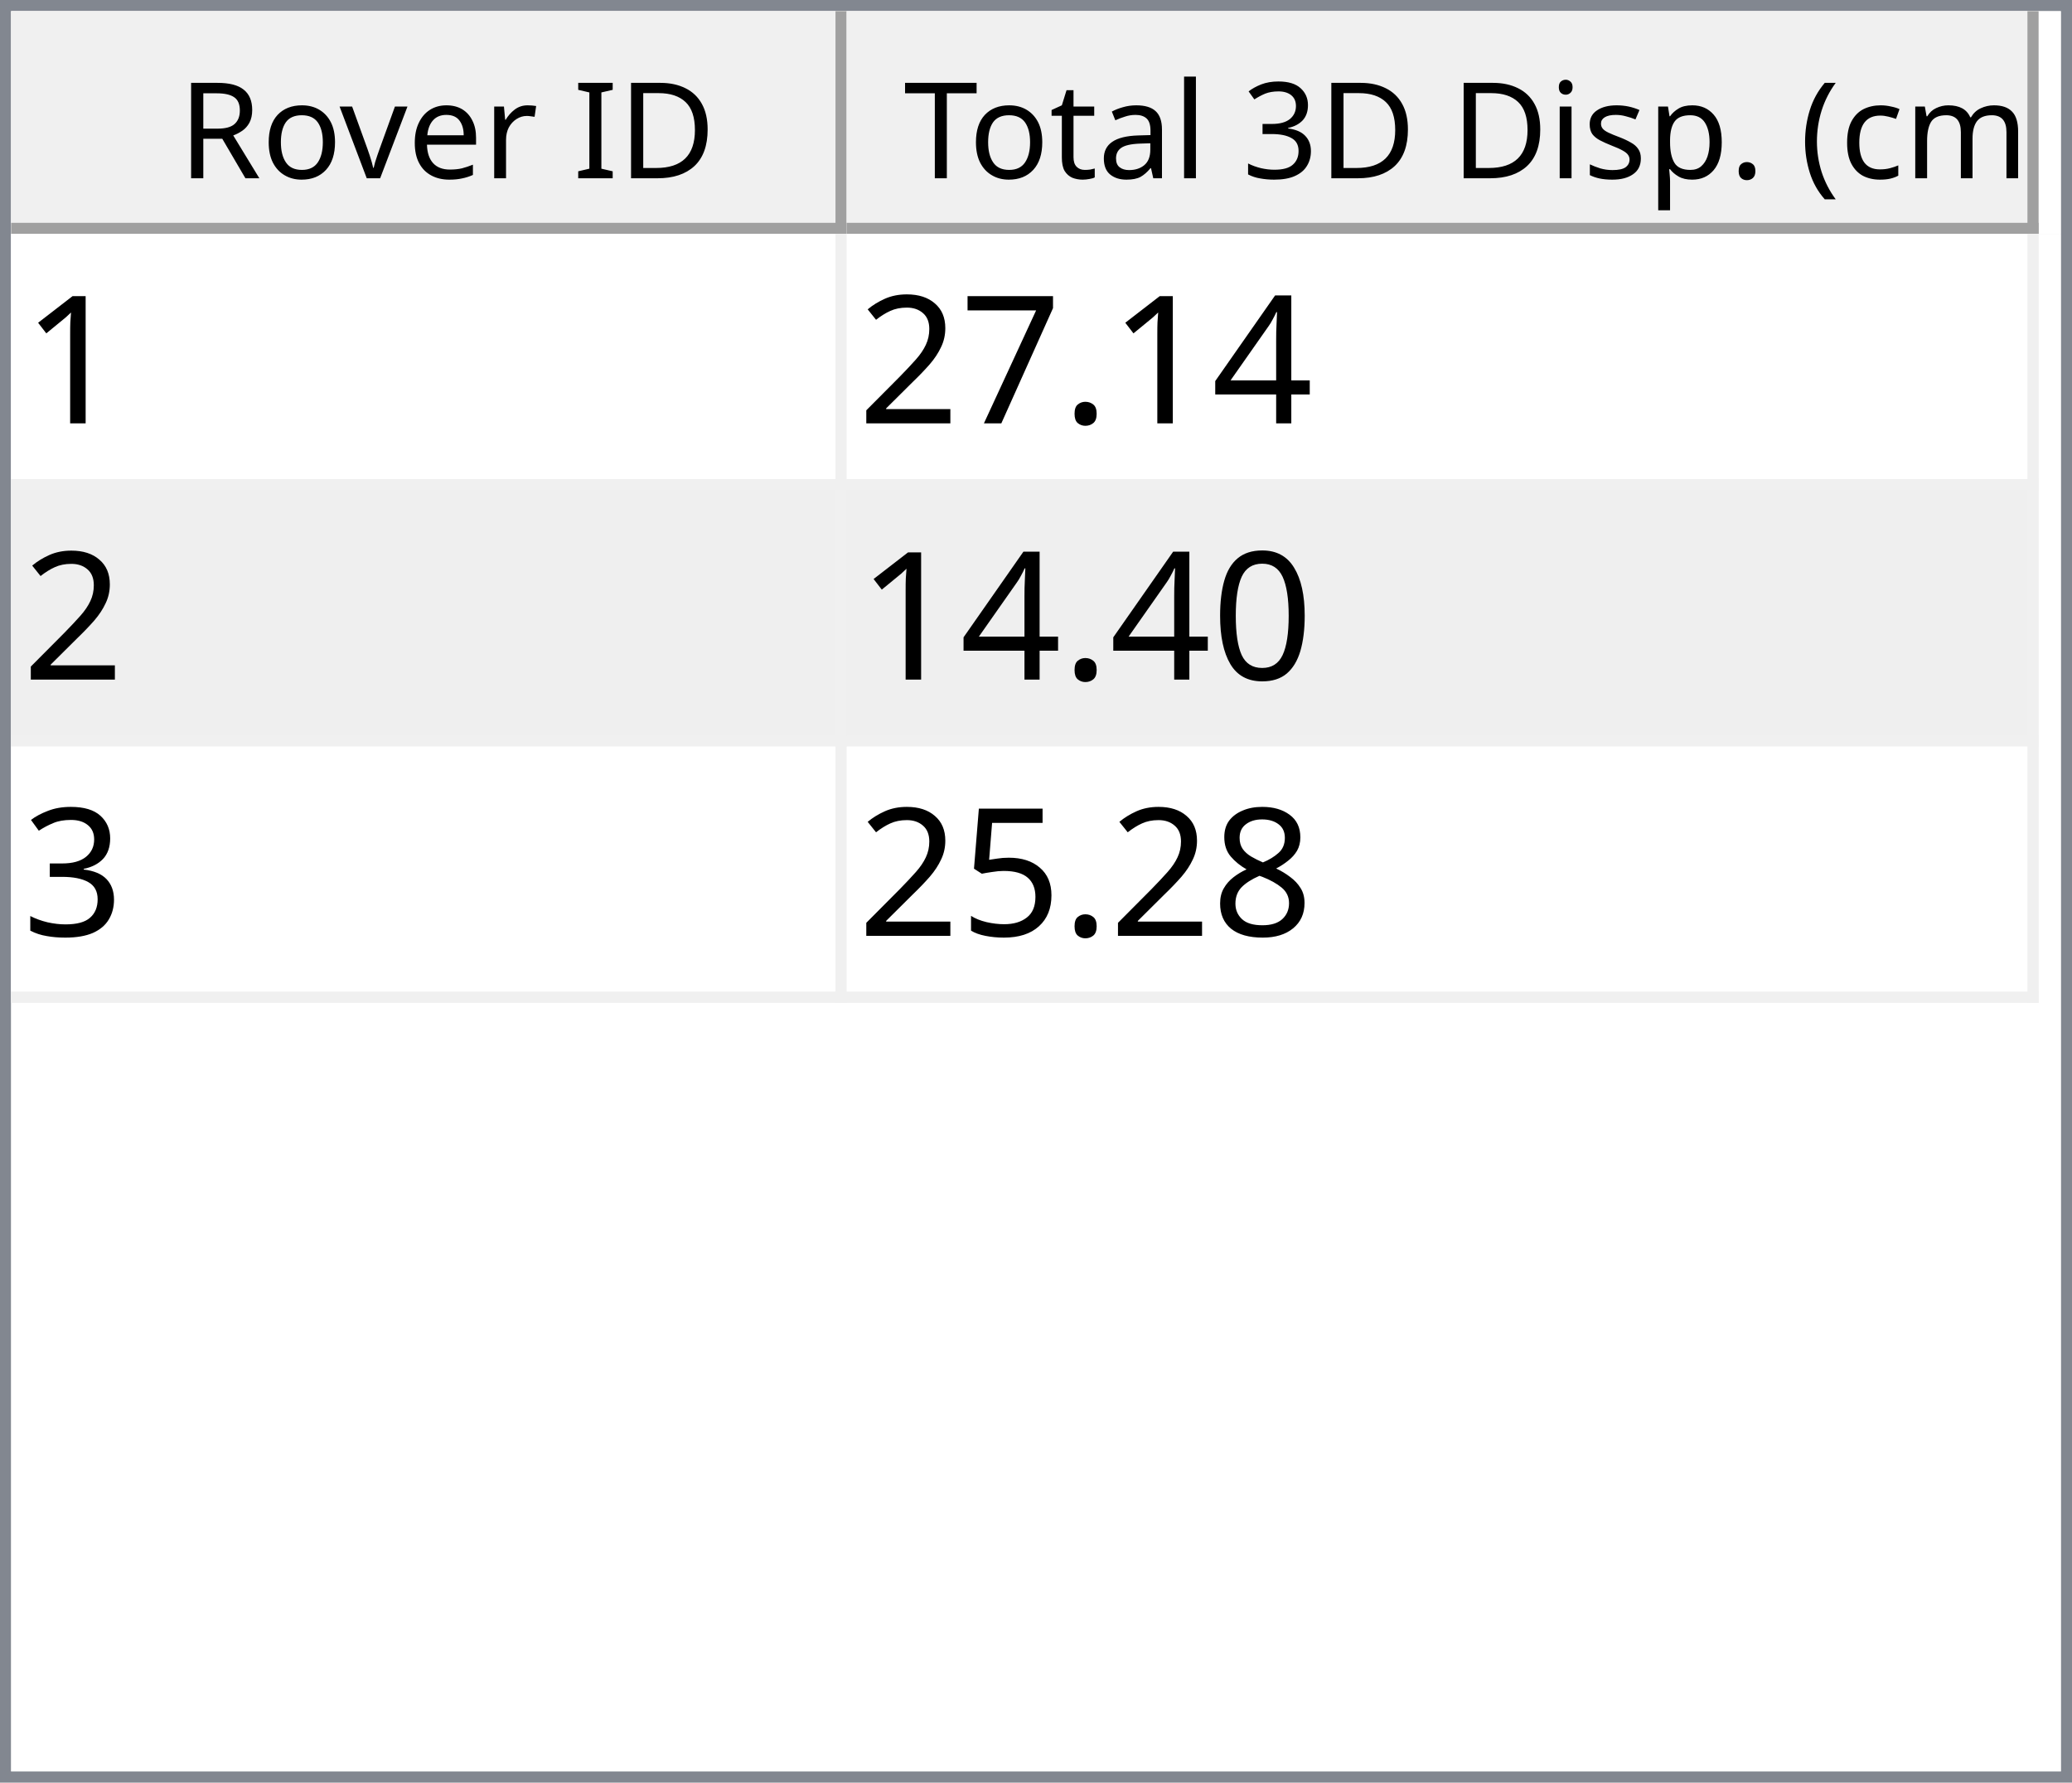
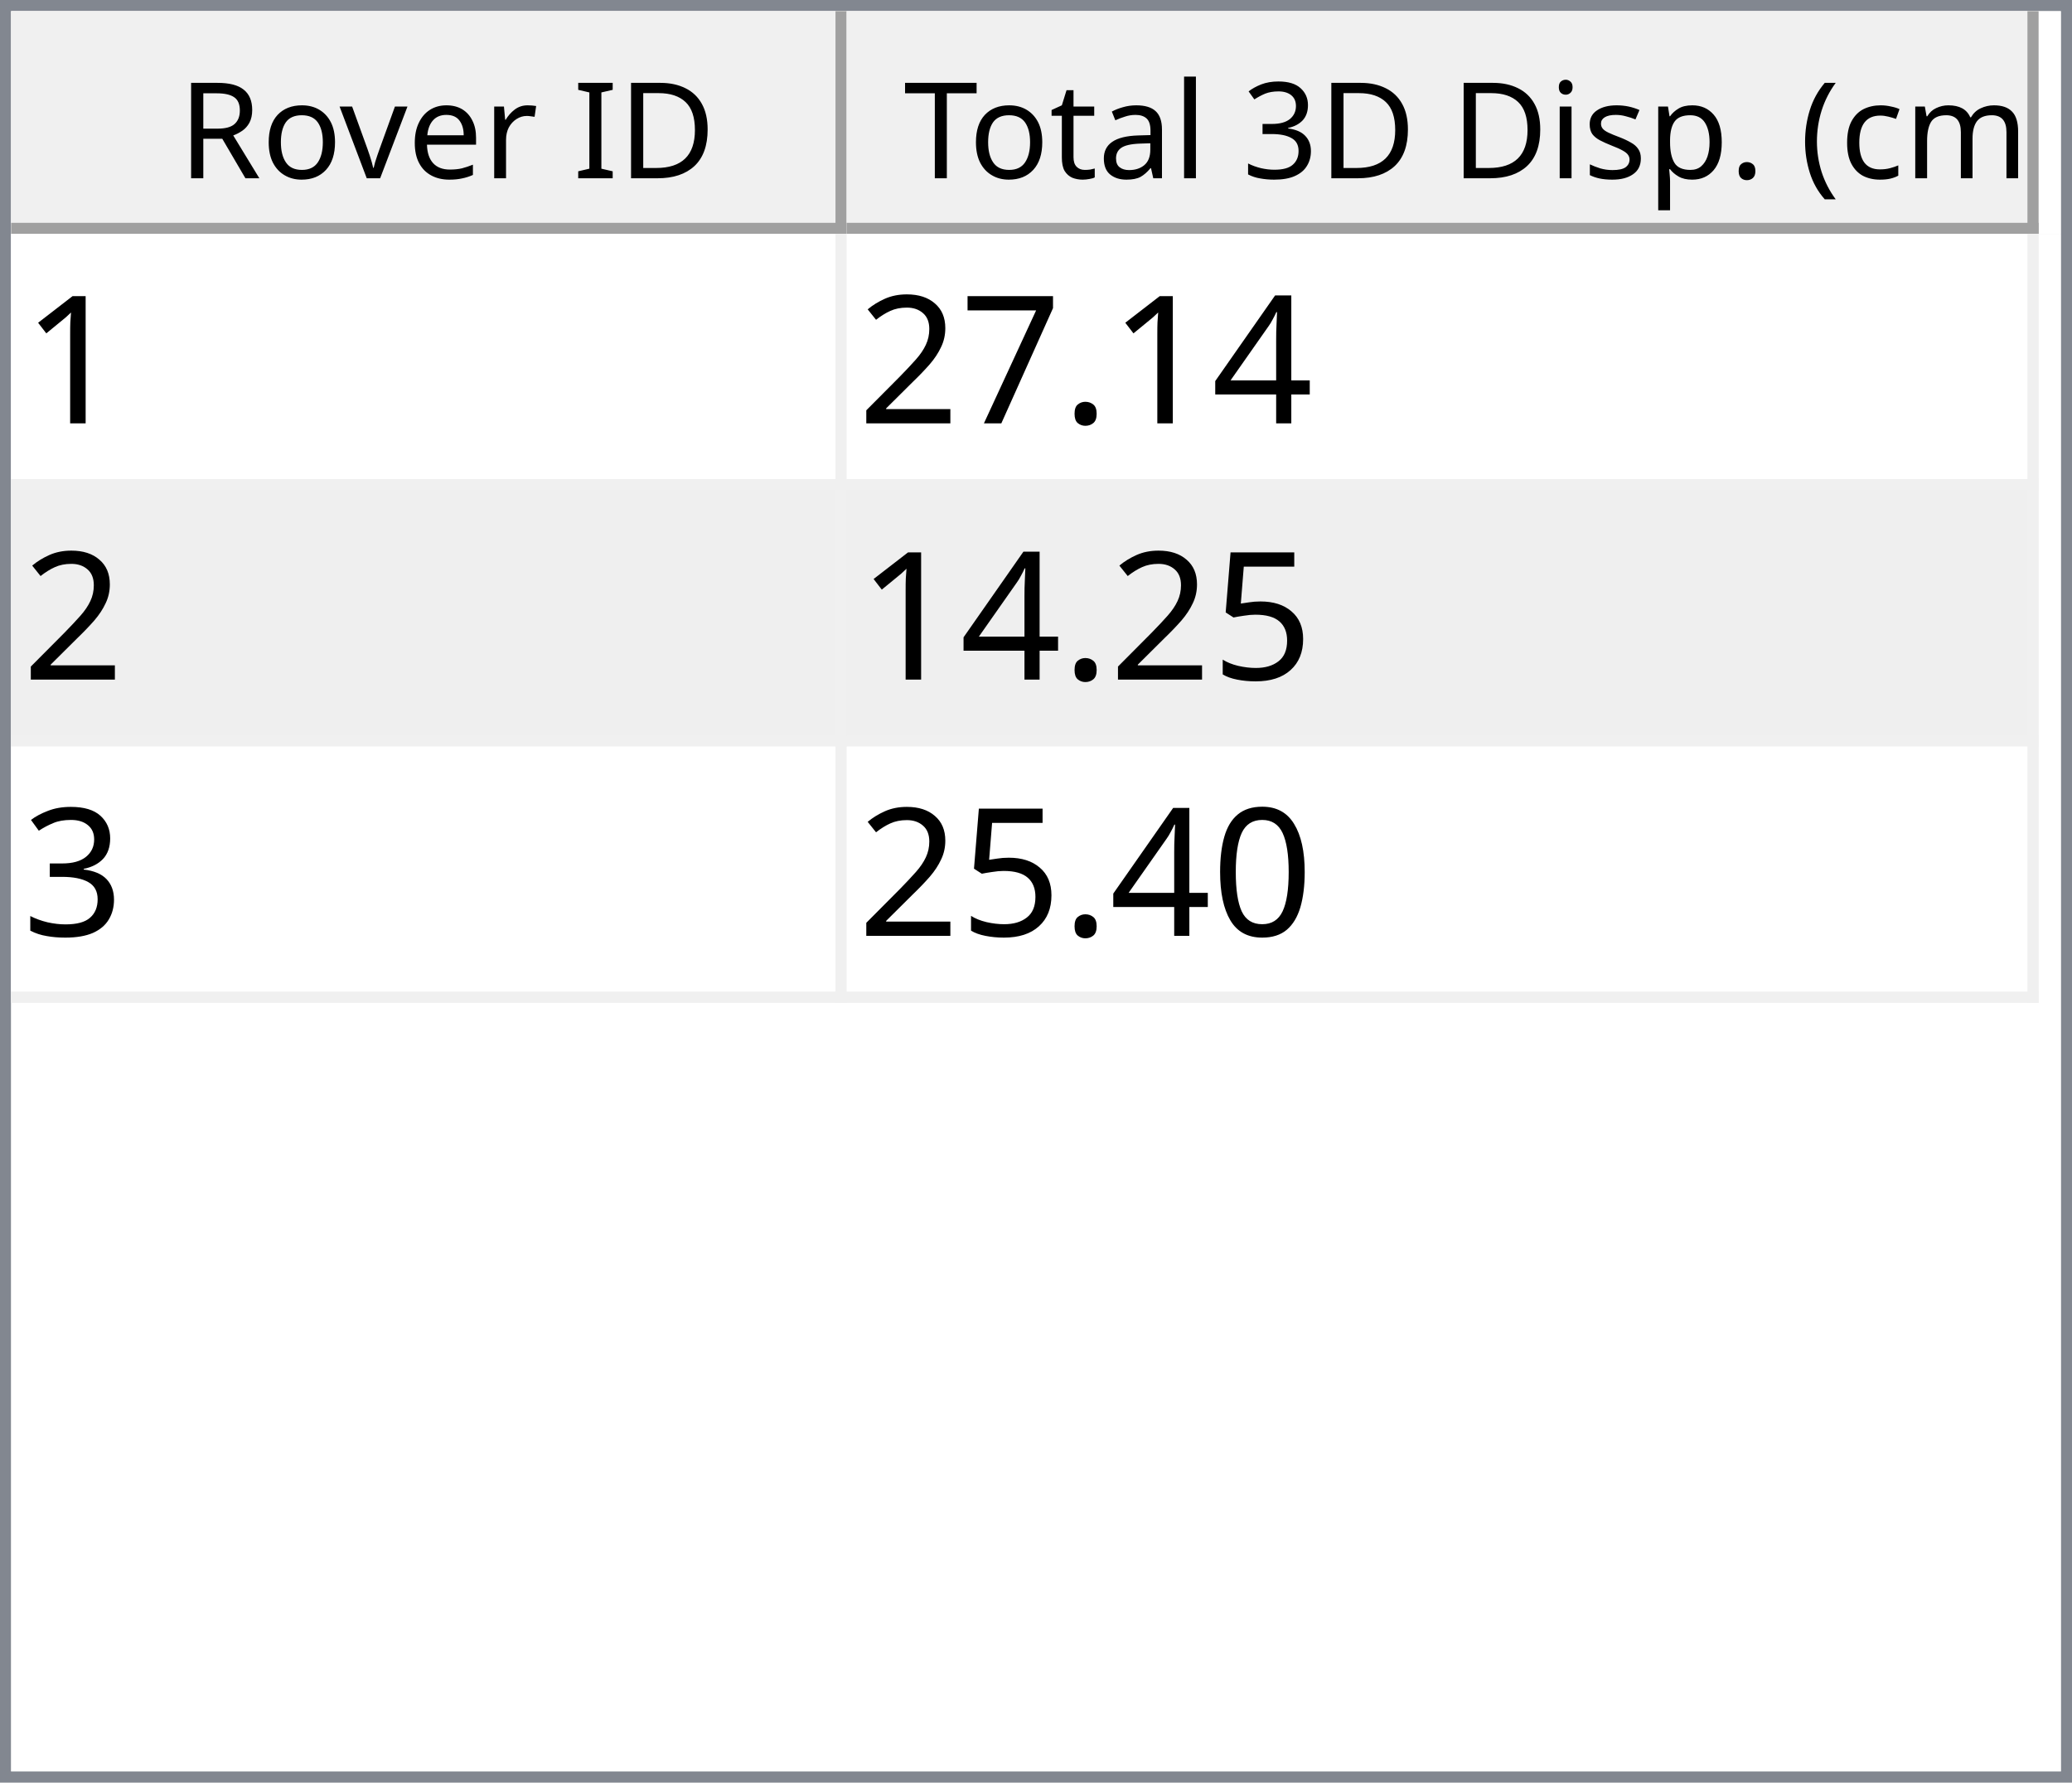
<svg xmlns="http://www.w3.org/2000/svg" style="fill-opacity:1; color-rendering:auto; color-interpolation:auto; text-rendering:auto; stroke:black; stroke-linecap:square; stroke-miterlimit:10; shape-rendering:auto; stroke-opacity:1; fill:black; stroke-dasharray:none; font-weight:normal; stroke-width:1; font-family:'Dialog'; font-style:normal; stroke-linejoin:miter; font-size:12px; stroke-dashoffset:0; image-rendering:auto;" width="186" height="160">
  <defs id="genericDefs" />
  <g>
    <defs id="defs1">
      <clipPath clipPathUnits="userSpaceOnUse" id="clipPath1">
        <path d="M0 0 L186 0 L186 160 L0 160 L0 0 Z" />
      </clipPath>
      <clipPath clipPathUnits="userSpaceOnUse" id="clipPath2">
        <path d="M0 0 L0 160 L186 160 L186 0 Z" />
      </clipPath>
      <clipPath clipPathUnits="userSpaceOnUse" id="clipPath3">
        <path d="M0 0 L0 20 L184 20 L184 0 Z" />
      </clipPath>
      <clipPath clipPathUnits="userSpaceOnUse" id="clipPath4">
        <path d="M0 0 L0 20 L75 20 L75 0 Z" />
      </clipPath>
      <clipPath clipPathUnits="userSpaceOnUse" id="clipPath5">
        <path d="M1 1 L1 19 L74 19 L74 1 Z" />
      </clipPath>
      <clipPath clipPathUnits="userSpaceOnUse" id="clipPath6">
        <path d="M0 0 L0 18 L73 18 L73 0 Z" />
      </clipPath>
      <clipPath clipPathUnits="userSpaceOnUse" id="clipPath7">
        <path d="M-0.5 -0.5 L-0.5 19.5 L74.5 19.5 L74.5 -0.5 Z" />
      </clipPath>
      <clipPath clipPathUnits="userSpaceOnUse" id="clipPath8">
        <path d="M0 0 L0 20 L107 20 L107 0 Z" />
      </clipPath>
      <clipPath clipPathUnits="userSpaceOnUse" id="clipPath9">
        <path d="M1 1 L1 19 L106 19 L106 1 Z" />
      </clipPath>
      <clipPath clipPathUnits="userSpaceOnUse" id="clipPath10">
        <path d="M0 0 L0 18 L105 18 L105 0 Z" />
      </clipPath>
      <clipPath clipPathUnits="userSpaceOnUse" id="clipPath11">
        <path d="M-0.5 -0.5 L-0.5 19.5 L106.5 19.5 L106.5 -0.5 Z" />
      </clipPath>
      <clipPath clipPathUnits="userSpaceOnUse" id="clipPath12">
        <path d="M0 0 L0 138 L184 138 L184 0 Z" />
      </clipPath>
      <clipPath clipPathUnits="userSpaceOnUse" id="clipPath13">
        <path d="M0 0 L0 69 L182 69 L182 0 Z" />
      </clipPath>
      <clipPath clipPathUnits="userSpaceOnUse" id="clipPath14">
        <path d="M-0.5 -0.5 L-0.5 68.5 L181.5 68.5 L181.5 -0.5 Z" />
      </clipPath>
      <clipPath clipPathUnits="userSpaceOnUse" id="clipPath15">
        <path d="M0 0 L0 22 L74 22 L74 0 Z" />
      </clipPath>
      <clipPath clipPathUnits="userSpaceOnUse" id="clipPath16">
        <path d="M0 0 L0 22 L106 22 L106 0 Z" />
      </clipPath>
      <font horiz-adv-x="64.551" id="font1">
        <font-face ascent="107.91" descent="25.098" units-per-em="100" style="font-style:normal; font-family:Segoe UI; font-weight:normal;" />
        <missing-glyph horiz-adv-x="64.551" d="M8.109 0 L8.109 68.266 L56.453 68.266 L56.453 0 L8.109 0 ZM15.328 7.234 L49.219 7.234 L49.219 61.031 L15.328 61.031 L15.328 7.234 Z" />
        <glyph unicode="D" horiz-adv-x="70.117" d="M9.188 0 L9.188 70.016 L28.516 70.016 Q65.531 70.016 65.531 35.891 Q65.531 19.672 55.25 9.836 Q44.969 0 27.734 0 L9.188 0 ZM17.391 62.594 L17.391 7.422 L27.828 7.422 Q41.609 7.422 49.273 14.797 Q56.938 22.172 56.938 35.688 Q56.938 62.594 28.328 62.594 L17.391 62.594 Z" />
        <glyph unicode="I" horiz-adv-x="26.611" d="M17.391 0 L9.188 0 L9.188 70.016 L17.391 70.016 L17.391 0 Z" />
        <glyph unicode=" " horiz-adv-x="27.393" d="" />
        <glyph unicode="r" horiz-adv-x="34.766" d="M34.188 41.891 Q32.078 43.5 28.125 43.5 Q23 43.5 19.555 38.672 Q16.109 33.844 16.109 25.484 L16.109 0 L8.109 0 L8.109 50 L16.109 50 L16.109 39.703 L16.312 39.703 Q18.016 44.969 21.531 47.922 Q25.047 50.875 29.391 50.875 Q32.516 50.875 34.188 50.203 L34.188 41.891 Z" />
        <glyph unicode="e" horiz-adv-x="52.295" d="M48.297 23 L12.984 23 Q13.188 14.656 17.484 10.109 Q21.781 5.562 29.297 5.562 Q37.75 5.562 44.828 11.141 L44.828 3.609 Q38.234 -1.172 27.391 -1.172 Q16.797 -1.172 10.742 5.641 Q4.688 12.453 4.688 24.812 Q4.688 36.469 11.305 43.82 Q17.922 51.172 27.734 51.172 Q37.547 51.172 42.922 44.828 Q48.297 38.484 48.297 27.203 L48.297 23 ZM40.094 29.781 Q40.047 36.719 36.75 40.578 Q33.453 44.438 27.594 44.438 Q21.922 44.438 17.969 40.383 Q14.016 36.328 13.094 29.781 L40.094 29.781 Z" />
        <glyph unicode="v" horiz-adv-x="47.9" d="M47.406 50 L27.484 0 L19.625 0 L0.688 50 L9.469 50 L22.172 13.672 Q23.578 9.672 23.922 6.688 L24.125 6.688 Q24.609 10.453 25.688 13.484 L38.969 50 L47.406 50 Z" />
        <glyph unicode="o" horiz-adv-x="58.594" d="M29 -1.172 Q17.922 -1.172 11.305 5.836 Q4.688 12.844 4.688 24.422 Q4.688 37.016 11.57 44.094 Q18.453 51.172 30.172 51.172 Q41.359 51.172 47.633 44.289 Q53.906 37.406 53.906 25.203 Q53.906 13.234 47.141 6.031 Q40.375 -1.172 29 -1.172 ZM29.594 44.438 Q21.875 44.438 17.383 39.188 Q12.891 33.938 12.891 24.703 Q12.891 15.828 17.43 10.695 Q21.969 5.562 29.594 5.562 Q37.359 5.562 41.531 10.594 Q45.703 15.625 45.703 24.906 Q45.703 34.281 41.531 39.359 Q37.359 44.438 29.594 44.438 Z" />
        <glyph unicode="R" horiz-adv-x="59.814" d="M59.375 0 L49.609 0 L37.891 19.625 Q36.281 22.359 34.766 24.289 Q33.25 26.219 31.664 27.438 Q30.078 28.656 28.25 29.219 Q26.422 29.781 24.125 29.781 L17.391 29.781 L17.391 0 L9.188 0 L9.188 70.016 L30.078 70.016 Q34.672 70.016 38.555 68.867 Q42.438 67.719 45.289 65.375 Q48.141 63.031 49.758 59.547 Q51.375 56.062 51.375 51.375 Q51.375 47.703 50.273 44.656 Q49.172 41.609 47.148 39.211 Q45.125 36.812 42.266 35.133 Q39.406 33.453 35.844 32.516 L35.844 32.328 Q37.594 31.547 38.891 30.547 Q40.188 29.547 41.359 28.18 Q42.531 26.812 43.68 25.078 Q44.828 23.344 46.234 21.047 L59.375 0 ZM17.391 62.594 L17.391 37.203 L28.516 37.203 Q31.594 37.203 34.203 38.133 Q36.812 39.062 38.719 40.797 Q40.625 42.531 41.703 45.047 Q42.781 47.562 42.781 50.688 Q42.781 56.297 39.141 59.445 Q35.5 62.594 28.609 62.594 L17.391 62.594 Z" />
        <glyph unicode=")" horiz-adv-x="30.176" d="M8.297 -15.922 L1.172 -15.922 Q16.406 2.344 16.406 26.812 Q16.406 51.469 1.078 70.016 L8.297 70.016 Q23.531 52.156 23.531 26.703 Q23.531 1.375 8.297 -15.922 Z" />
        <glyph unicode="m" horiz-adv-x="86.133" d="M79.109 0 L71.094 0 L71.094 28.719 Q71.094 37.016 68.531 40.727 Q65.969 44.438 59.906 44.438 Q54.781 44.438 51.195 39.75 Q47.609 35.062 47.609 28.516 L47.609 0 L39.594 0 L39.594 29.688 Q39.594 44.438 28.219 44.438 Q22.953 44.438 19.531 40.016 Q16.109 35.594 16.109 28.516 L16.109 0 L8.109 0 L8.109 50 L16.109 50 L16.109 42.094 L16.312 42.094 Q21.625 51.172 31.844 51.172 Q36.969 51.172 40.773 48.312 Q44.578 45.453 46 40.828 Q51.562 51.172 62.594 51.172 Q79.109 51.172 79.109 30.812 L79.109 0 Z" />
        <glyph unicode="c" horiz-adv-x="46.191" d="M42.188 2.297 Q36.422 -1.172 28.516 -1.172 Q17.828 -1.172 11.258 5.789 Q4.688 12.75 4.688 23.828 Q4.688 36.188 11.766 43.68 Q18.844 51.172 30.672 51.172 Q37.25 51.172 42.281 48.734 L42.281 40.531 Q36.719 44.438 30.375 44.438 Q22.703 44.438 17.797 38.945 Q12.891 33.453 12.891 24.516 Q12.891 15.719 17.508 10.641 Q22.125 5.562 29.891 5.562 Q36.422 5.562 42.188 9.906 L42.188 2.297 Z" />
        <glyph unicode="(" horiz-adv-x="30.176" d="M29.109 -15.922 L21.969 -15.922 Q6.844 1.375 6.844 26.703 Q6.844 52.156 21.969 70.016 L29.203 70.016 Q13.875 51.469 13.875 26.812 Q13.875 2.344 29.109 -15.922 Z" />
        <glyph unicode="." horiz-adv-x="21.68" d="M10.891 -1.078 Q8.641 -1.078 7.055 0.539 Q5.469 2.156 5.469 4.391 Q5.469 6.641 7.055 8.273 Q8.641 9.906 10.891 9.906 Q13.188 9.906 14.797 8.273 Q16.406 6.641 16.406 4.391 Q16.406 2.156 14.797 0.539 Q13.188 -1.078 10.891 -1.078 Z" />
        <glyph unicode="p" horiz-adv-x="58.789" d="M16.312 7.234 L16.109 7.234 L16.109 -23 L8.109 -23 L8.109 50 L16.109 50 L16.109 41.219 L16.312 41.219 Q22.219 51.172 33.594 51.172 Q43.266 51.172 48.688 44.461 Q54.109 37.75 54.109 26.469 Q54.109 13.922 48 6.375 Q41.891 -1.172 31.297 -1.172 Q21.578 -1.172 16.312 7.234 ZM16.109 27.391 L16.109 20.406 Q16.109 14.203 20.141 9.883 Q24.172 5.562 30.375 5.562 Q37.641 5.562 41.773 11.133 Q45.906 16.703 45.906 26.609 Q45.906 34.969 42.047 39.703 Q38.188 44.438 31.594 44.438 Q24.609 44.438 20.359 39.578 Q16.109 34.719 16.109 27.391 Z" />
        <glyph unicode="s" horiz-adv-x="42.432" d="M5.078 1.812 L5.078 10.406 Q11.625 5.562 19.484 5.562 Q30.031 5.562 30.031 12.594 Q30.031 14.594 29.125 15.992 Q28.219 17.391 26.68 18.461 Q25.141 19.531 23.07 20.383 Q21 21.234 18.609 22.172 Q15.281 23.484 12.766 24.828 Q10.25 26.172 8.57 27.859 Q6.891 29.547 6.031 31.695 Q5.172 33.844 5.172 36.719 Q5.172 40.234 6.789 42.945 Q8.406 45.656 11.086 47.484 Q13.766 49.312 17.211 50.242 Q20.656 51.172 24.312 51.172 Q30.812 51.172 35.938 48.922 L35.938 40.828 Q30.422 44.438 23.25 44.438 Q21 44.438 19.195 43.922 Q17.391 43.406 16.094 42.477 Q14.797 41.547 14.086 40.258 Q13.375 38.969 13.375 37.406 Q13.375 35.453 14.086 34.133 Q14.797 32.812 16.164 31.789 Q17.531 30.766 19.484 29.938 Q21.438 29.109 23.922 28.125 Q27.25 26.859 29.883 25.516 Q32.516 24.172 34.375 22.484 Q36.234 20.797 37.234 18.602 Q38.234 16.406 38.234 13.375 Q38.234 9.672 36.602 6.938 Q34.969 4.203 32.234 2.398 Q29.5 0.594 25.93 -0.289 Q22.359 -1.172 18.453 -1.172 Q10.75 -1.172 5.078 1.812 Z" />
        <glyph unicode="i" horiz-adv-x="24.219" d="M12.203 62.703 Q10.062 62.703 8.547 64.164 Q7.031 65.625 7.031 67.875 Q7.031 70.125 8.547 71.609 Q10.062 73.094 12.203 73.094 Q14.406 73.094 15.945 71.609 Q17.484 70.125 17.484 67.875 Q17.484 65.719 15.945 64.211 Q14.406 62.703 12.203 62.703 ZM16.109 0 L8.109 0 L8.109 50 L16.109 50 L16.109 0 Z" />
        <glyph unicode="3" horiz-adv-x="53.906" d="M46.531 19.828 Q46.531 15.094 44.75 11.211 Q42.969 7.328 39.719 4.57 Q36.469 1.812 31.93 0.297 Q27.391 -1.219 21.922 -1.219 Q11.922 -1.219 6 2.594 L6 11.188 Q13.094 5.609 22.219 5.609 Q25.875 5.609 28.828 6.539 Q31.781 7.469 33.906 9.227 Q36.031 10.984 37.18 13.477 Q38.328 15.969 38.328 19.094 Q38.328 32.812 18.797 32.812 L12.984 32.812 L12.984 39.594 L18.5 39.594 Q35.797 39.594 35.797 52.484 Q35.797 64.406 22.609 64.406 Q15.188 64.406 8.688 59.422 L8.688 67.188 Q15.375 71.188 24.609 71.188 Q29 71.188 32.57 69.969 Q36.141 68.75 38.68 66.555 Q41.219 64.359 42.609 61.281 Q44 58.203 44 54.5 Q44 40.672 30.031 36.719 L30.031 36.531 Q33.594 36.141 36.625 34.797 Q39.656 33.453 41.852 31.305 Q44.047 29.156 45.289 26.25 Q46.531 23.344 46.531 19.828 Z" />
        <glyph unicode="l" horiz-adv-x="24.219" d="M16.109 0 L8.109 0 L8.109 74.031 L16.109 74.031 L16.109 0 Z" />
        <glyph unicode="a" horiz-adv-x="50.879" d="M43.891 0 L35.891 0 L35.891 7.812 L35.688 7.812 Q30.469 -1.172 20.312 -1.172 Q12.844 -1.172 8.617 2.781 Q4.391 6.734 4.391 13.281 Q4.391 27.297 20.906 29.594 L35.891 31.688 Q35.891 44.438 25.594 44.438 Q16.547 44.438 9.281 38.281 L9.281 46.484 Q16.656 51.172 26.266 51.172 Q43.891 51.172 43.891 32.516 L43.891 0 ZM35.891 25.297 L23.828 23.641 Q18.266 22.859 15.43 20.875 Q12.594 18.891 12.594 13.875 Q12.594 10.203 15.211 7.883 Q17.828 5.562 22.172 5.562 Q28.125 5.562 32.008 9.742 Q35.891 13.922 35.891 20.312 L35.891 25.297 Z" />
        <glyph unicode="t" horiz-adv-x="33.887" d="M31.297 0.484 Q28.469 -1.078 23.828 -1.078 Q10.688 -1.078 10.688 13.578 L10.688 43.172 L2.094 43.172 L2.094 50 L10.688 50 L10.688 62.203 L18.703 64.797 L18.703 50 L31.297 50 L31.297 43.172 L18.703 43.172 L18.703 14.984 Q18.703 9.969 20.414 7.82 Q22.125 5.672 26.078 5.672 Q29.109 5.672 31.297 7.328 L31.297 0.484 Z" />
        <glyph unicode="T" horiz-adv-x="52.393" d="M50.594 62.594 L30.375 62.594 L30.375 0 L22.172 0 L22.172 62.594 L2 62.594 L2 70.016 L50.594 70.016 L50.594 62.594 Z" />
      </font>
      <font horiz-adv-x="75.0" id="font2">
        <font-face ascent="100.537" descent="21.973" units-per-em="100" style="font-style:normal; font-family:sans-serif; font-weight:normal;" />
        <missing-glyph horiz-adv-x="75.0" d="M12.5 0 L12.5 62.5 L62.5 62.5 L62.5 0 L12.5 0 ZM14.062 1.562 L60.938 1.562 L60.938 60.938 L14.062 60.938 L14.062 1.562 Z" />
        <glyph unicode="1" horiz-adv-x="55.615" d="M37.25 0 L28.469 0 L28.469 56 Q25.297 52.984 20.141 49.953 Q14.984 46.922 10.891 45.406 L10.891 53.906 Q18.266 57.375 23.781 62.305 Q29.297 67.234 31.594 71.875 L37.25 71.875 L37.25 0 Z" />
        <glyph unicode="4" horiz-adv-x="55.615" d="M32.328 0 L32.328 17.141 L1.266 17.141 L1.266 25.203 L33.938 71.578 L41.109 71.578 L41.109 25.203 L50.781 25.203 L50.781 17.141 L41.109 17.141 L41.109 0 L32.328 0 ZM32.328 25.203 L32.328 57.469 L9.906 25.203 L32.328 25.203 Z" />
        <glyph unicode="." horiz-adv-x="27.783" d="M9.078 0 L9.078 10.016 L19.094 10.016 L19.094 0 L9.078 0 Z" />
        <glyph unicode="7" horiz-adv-x="55.615" d="M4.734 62.203 L4.734 70.656 L51.078 70.656 L51.078 63.812 Q44.234 56.547 37.523 44.484 Q30.812 32.422 27.156 19.672 Q24.516 10.688 23.781 0 L14.75 0 Q14.891 8.453 18.062 20.414 Q21.234 32.375 27.172 43.484 Q33.109 54.594 39.797 62.203 L4.734 62.203 Z" />
        <glyph unicode="2" horiz-adv-x="55.615" d="M50.344 8.453 L50.344 0 L3.031 0 Q2.938 3.172 4.047 6.109 Q5.859 10.938 9.836 15.625 Q13.812 20.312 21.344 26.469 Q33.016 36.031 37.117 41.625 Q41.219 47.219 41.219 52.203 Q41.219 57.422 37.477 61.008 Q33.734 64.594 27.734 64.594 Q21.391 64.594 17.578 60.789 Q13.766 56.984 13.719 50.25 L4.688 51.172 Q5.609 61.281 11.664 66.578 Q17.719 71.875 27.938 71.875 Q38.234 71.875 44.242 66.164 Q50.25 60.453 50.25 52 Q50.25 47.703 48.492 43.555 Q46.734 39.406 42.656 34.812 Q38.578 30.219 29.109 22.219 Q21.188 15.578 18.945 13.211 Q16.703 10.844 15.234 8.453 L50.344 8.453 Z" />
+         <glyph unicode="5" horiz-adv-x="55.615" d="M4.156 18.75 L13.375 19.531 Q14.406 12.797 18.141 9.398 Q21.875 6 27.156 6 Q33.5 6 37.891 10.789 Q42.281 15.578 42.281 23.484 Q42.281 31 38.062 35.352 Q33.844 39.703 27 39.703 Q22.75 39.703 19.336 37.773 Q15.922 35.844 13.969 32.766 L5.719 33.844 L12.641 70.609 L48.25 70.609 L48.25 62.203 L19.672 62.203 L15.828 42.969 Q22.266 47.469 29.344 47.469 Q38.719 47.469 45.164 40.969 Q51.609 34.469 51.609 24.266 Q51.609 14.547 45.953 7.469 Q39.062 -1.219 27.156 -1.219 Q17.391 -1.219 11.211 4.25 Q5.031 9.719 4.156 18.75 Z" />
+         <glyph unicode="3" horiz-adv-x="55.615" d="M4.203 18.891 L12.984 20.062 Q14.5 12.594 18.141 9.297 Q21.781 6 27 6 Q33.203 6 37.477 10.297 Q41.75 14.594 41.75 20.953 Q41.75 27 37.797 30.93 Q33.844 34.859 27.734 34.859 Q25.25 34.859 21.531 33.891 L22.516 41.609 Q23.391 41.5 23.922 41.5 Q29.547 41.5 34.039 44.43 Q38.531 47.359 38.531 53.469 Q38.531 58.297 35.258 61.477 Q31.984 64.656 26.812 64.656 Q21.688 64.656 18.266 61.43 Q14.844 58.203 13.875 51.766 L5.078 53.328 Q6.688 62.156 12.398 67.016 Q18.109 71.875 26.609 71.875 Q32.469 71.875 37.398 69.359 Q42.328 66.844 44.945 62.5 Q47.562 58.156 47.562 53.266 Q47.562 48.641 45.07 44.828 Q42.578 41.016 37.703 38.766 Q44.047 37.312 47.562 32.695 Q51.078 28.078 51.078 21.141 Q51.078 11.766 44.242 5.25 Q37.406 -1.266 26.953 -1.266 Q17.531 -1.266 11.305 4.352 Q5.078 9.969 4.203 18.891 Z" />
        <glyph unicode="0" horiz-adv-x="55.615" d="M4.156 35.297 Q4.156 48 6.766 55.742 Q9.375 63.484 14.523 67.68 Q19.672 71.875 27.484 71.875 Q33.25 71.875 37.594 69.555 Q41.938 67.234 44.773 62.867 Q47.609 58.5 49.219 52.227 Q50.828 45.953 50.828 35.297 Q50.828 22.703 48.242 14.969 Q45.656 7.234 40.508 3.008 Q35.359 -1.219 27.484 -1.219 Q17.141 -1.219 11.234 6.203 Q4.156 15.141 4.156 35.297 ZM13.188 35.297 Q13.188 17.672 17.312 11.836 Q21.438 6 27.484 6 Q33.547 6 37.672 11.859 Q41.797 17.719 41.797 35.297 Q41.797 52.984 37.672 58.789 Q33.547 64.594 27.391 64.594 Q21.344 64.594 17.719 59.469 Q13.188 52.938 13.188 35.297 Z" />
-         <glyph unicode="3" horiz-adv-x="55.615" d="M4.203 18.891 L12.984 20.062 Q14.5 12.594 18.141 9.297 Q21.781 6 27 6 Q33.203 6 37.477 10.297 Q41.75 14.594 41.75 20.953 Q41.75 27 37.797 30.93 Q33.844 34.859 27.734 34.859 Q25.25 34.859 21.531 33.891 L22.516 41.609 Q23.391 41.5 23.922 41.5 Q29.547 41.5 34.039 44.43 Q38.531 47.359 38.531 53.469 Q38.531 58.297 35.258 61.477 Q31.984 64.656 26.812 64.656 Q21.688 64.656 18.266 61.43 Q14.844 58.203 13.875 51.766 L5.078 53.328 Q6.688 62.156 12.398 67.016 Q18.109 71.875 26.609 71.875 Q32.469 71.875 37.398 69.359 Q42.328 66.844 44.945 62.5 Q47.562 58.156 47.562 53.266 Q47.562 48.641 45.07 44.828 Q42.578 41.016 37.703 38.766 Q44.047 37.312 47.562 32.695 Q51.078 28.078 51.078 21.141 Q51.078 11.766 44.242 5.25 Q37.406 -1.266 26.953 -1.266 Q17.531 -1.266 11.305 4.352 Q5.078 9.969 4.203 18.891 Z" />
-         <glyph unicode="8" horiz-adv-x="55.615" d="M17.672 38.812 Q12.203 40.828 9.57 44.539 Q6.938 48.25 6.938 53.422 Q6.938 61.234 12.555 66.555 Q18.172 71.875 27.484 71.875 Q36.859 71.875 42.578 66.43 Q48.297 60.984 48.297 53.172 Q48.297 48.188 45.68 44.508 Q43.062 40.828 37.75 38.812 Q44.344 36.672 47.781 31.883 Q51.219 27.094 51.219 20.453 Q51.219 11.281 44.727 5.031 Q38.234 -1.219 27.641 -1.219 Q17.047 -1.219 10.547 5.055 Q4.047 11.328 4.047 20.703 Q4.047 27.688 7.594 32.398 Q11.141 37.109 17.672 38.812 ZM15.922 53.719 Q15.922 48.641 19.195 45.414 Q22.469 42.188 27.688 42.188 Q32.766 42.188 36.016 45.383 Q39.266 48.578 39.266 53.219 Q39.266 58.062 35.914 61.359 Q32.562 64.656 27.594 64.656 Q22.562 64.656 19.242 61.43 Q15.922 58.203 15.922 53.719 ZM13.094 20.656 Q13.094 16.891 14.875 13.375 Q16.656 9.859 20.172 7.93 Q23.688 6 27.734 6 Q34.031 6 38.133 10.055 Q42.234 14.109 42.234 20.359 Q42.234 26.703 38.016 30.859 Q33.797 35.016 27.438 35.016 Q21.234 35.016 17.164 30.914 Q13.094 26.812 13.094 20.656 Z" />
-         <glyph unicode="5" horiz-adv-x="55.615" d="M4.156 18.75 L13.375 19.531 Q14.406 12.797 18.141 9.398 Q21.875 6 27.156 6 Q33.5 6 37.891 10.789 Q42.281 15.578 42.281 23.484 Q42.281 31 38.062 35.352 Q33.844 39.703 27 39.703 Q22.75 39.703 19.336 37.773 Q15.922 35.844 13.969 32.766 L5.719 33.844 L12.641 70.609 L48.25 70.609 L48.25 62.203 L19.672 62.203 L15.828 42.969 Q22.266 47.469 29.344 47.469 Q38.719 47.469 45.164 40.969 Q51.609 34.469 51.609 24.266 Q51.609 14.547 45.953 7.469 Q39.062 -1.219 27.156 -1.219 Q17.391 -1.219 11.211 4.25 Q5.031 9.719 4.156 18.75 Z" />
      </font>
    </defs>
    <g style="fill:white; stroke:white;">
      <rect x="0" y="0" width="186" style="clip-path:url(#clipPath1); stroke:none;" height="160" />
    </g>
    <g style="fill:white; text-rendering:optimizeSpeed; color-rendering:optimizeSpeed; image-rendering:optimizeSpeed; shape-rendering:crispEdges; stroke:white; color-interpolation:sRGB;">
      <rect x="0" width="186" height="160" y="0" style="stroke:none;" />
      <path style="stroke:none;" d="M0 160 L186 160 L186 0 L0 0 Z" />
    </g>
    <g style="fill:rgb(240,240,240); font-family:'Segoe UI'; stroke:rgb(240,240,240);">
      <rect x="0" y="0" width="186" style="clip-path:url(#clipPath2); stroke:none;" height="160" />
    </g>
    <g style="fill:rgb(130,135,144); font-family:'Segoe UI'; stroke:rgb(130,135,144);">
      <path d="M0 0 L186 0 L186 160 L0 160 L0 0 ZM1 1 L185 1 L185 159 L1 159 L1 1 Z" style="fill-rule:evenodd; clip-path:url(#clipPath2); stroke:none;" />
    </g>
    <g style="fill:white; font-family:'Segoe UI'; stroke:white;" transform="translate(1,1)">
      <rect x="0" y="0" width="184" style="clip-path:url(#clipPath3); stroke:none;" height="20" />
    </g>
    <g style="fill:rgb(240,240,240); font-family:'Segoe UI'; stroke:rgb(240,240,240);" transform="translate(1,1)">
      <rect x="0" y="0" width="75" style="clip-path:url(#clipPath4); stroke:none;" height="20" />
    </g>
    <g style="font-family:'Segoe UI';" transform="translate(2,2)">
      <text x="14" xml:space="preserve" y="14" style="clip-path:url(#clipPath6); stroke:none;">Rover ID</text>
    </g>
    <g style="fill:rgb(160,160,160); font-family:'Segoe UI'; stroke:rgb(160,160,160); stroke-linejoin:bevel;" transform="translate(1.5,1.5)">
      <line x1="74" x2="74" y1="0" style="fill:none; clip-path:url(#clipPath7);" y2="19" />
    </g>
    <g style="fill:rgb(160,160,160); font-family:'Segoe UI'; stroke:rgb(160,160,160); stroke-linejoin:bevel;" transform="matrix(1,0,0,1,1,1) translate(0.5,0.5)">
      <line x1="0" x2="74" y1="19" style="fill:none; clip-path:url(#clipPath7);" y2="19" />
    </g>
    <g style="fill:rgb(240,240,240); font-family:'Segoe UI'; stroke:rgb(240,240,240);" transform="translate(76,1)">
      <rect x="0" y="0" width="107" style="clip-path:url(#clipPath8); stroke:none;" height="20" />
    </g>
    <g style="font-family:'Segoe UI';" transform="translate(77,2)">
      <text x="1" xml:space="preserve" y="14" style="clip-path:url(#clipPath10); stroke:none;"> Total 3D Disp. (cm)</text>
    </g>
    <g style="fill:rgb(160,160,160); font-family:'Segoe UI'; stroke:rgb(160,160,160); stroke-linejoin:bevel;" transform="translate(76.5,1.5)">
      <line x1="106" x2="106" y1="0" style="fill:none; clip-path:url(#clipPath11);" y2="19" />
    </g>
    <g style="fill:rgb(160,160,160); font-family:'Segoe UI'; stroke:rgb(160,160,160); stroke-linejoin:bevel;" transform="matrix(1,0,0,1,76,1) translate(0.5,0.5)">
      <line x1="0" x2="106" y1="19" style="fill:none; clip-path:url(#clipPath11);" y2="19" />
    </g>
    <g style="fill:white; font-family:'Segoe UI'; stroke:white;" transform="translate(1,21)">
      <rect x="0" y="0" width="184" style="clip-path:url(#clipPath12); stroke:none;" height="138" />
    </g>
    <g style="fill:rgb(240,240,240); font-size:16px; font-family:sans-serif; stroke:rgb(240,240,240);" transform="translate(1,21)">
      <rect x="0" y="0" width="182" style="clip-path:url(#clipPath13); stroke:none;" height="69" />
      <line transform="translate(0.5,0.5)" x1="0" x2="181" y1="22" style="clip-path:url(#clipPath14); fill:none; stroke-linejoin:bevel;" y2="22" />
    </g>
    <g transform="matrix(1,0,0,1,1,21) translate(0.5,0.5)" style="fill:rgb(240,240,240); font-size:16px; font-family:sans-serif; stroke:rgb(240,240,240); stroke-linejoin:bevel;">
      <line x1="0" x2="181" y1="45" style="fill:none; clip-path:url(#clipPath14);" y2="45" />
    </g>
    <g transform="matrix(1,0,0,1,1,21) translate(0.5,0.5)" style="fill:rgb(240,240,240); font-size:16px; font-family:sans-serif; stroke:rgb(240,240,240); stroke-linejoin:bevel;">
      <line x1="0" x2="181" y1="68" style="fill:none; clip-path:url(#clipPath14);" y2="68" />
    </g>
    <g transform="matrix(1,0,0,1,1,21) translate(0.5,0.5)" style="fill:rgb(240,240,240); font-size:16px; font-family:sans-serif; stroke:rgb(240,240,240); stroke-linejoin:bevel;">
      <line x1="74" x2="74" y1="0" style="fill:none; clip-path:url(#clipPath14);" y2="68" />
    </g>
    <g transform="matrix(1,0,0,1,1,21) translate(0.5,0.5)" style="fill:rgb(240,240,240); font-size:16px; font-family:sans-serif; stroke:rgb(240,240,240); stroke-linejoin:bevel;">
      <line x1="181" x2="181" y1="0" style="fill:none; clip-path:url(#clipPath14);" y2="68" />
    </g>
    <g style="fill:white; font-size:16px; font-family:sans-serif; stroke:white;" transform="matrix(1,0,0,1,1,21)">
      <rect x="0" y="0" width="74" style="clip-path:url(#clipPath15); stroke:none;" height="22" />
      <text x="1" y="17" style="fill:black; clip-path:url(#clipPath15); stroke:none;" xml:space="preserve">1</text>
    </g>
    <g style="fill:white; font-size:16px; font-family:sans-serif; stroke:white;" transform="matrix(1,0,0,1,1,21) translate(75,0)">
      <rect x="0" y="0" width="106" style="clip-path:url(#clipPath16); stroke:none;" height="22" />
      <text x="1" y="17" style="fill:black; clip-path:url(#clipPath16); stroke:none;" xml:space="preserve">27.14</text>
    </g>
    <g style="fill:rgb(239,239,239); font-size:16px; font-family:sans-serif; stroke:rgb(239,239,239);" transform="matrix(1,0,0,1,1,21) translate(0,23)">
      <rect x="0" y="0" width="74" style="clip-path:url(#clipPath15); stroke:none;" height="22" />
      <text x="1" y="17" style="fill:black; clip-path:url(#clipPath15); stroke:none;" xml:space="preserve">2</text>
    </g>
    <g style="fill:rgb(239,239,239); font-size:16px; font-family:sans-serif; stroke:rgb(239,239,239);" transform="matrix(1,0,0,1,1,21) translate(75,23)">
      <rect x="0" y="0" width="106" style="clip-path:url(#clipPath16); stroke:none;" height="22" />
-       <text x="1" y="17" style="fill:black; clip-path:url(#clipPath16); stroke:none;" xml:space="preserve">14.40</text>
+       <text x="1" y="17" style="fill:black; clip-path:url(#clipPath16); stroke:none;" xml:space="preserve">14.25</text>
    </g>
    <g style="fill:white; font-size:16px; font-family:sans-serif; stroke:white;" transform="matrix(1,0,0,1,1,21) translate(0,46)">
      <rect x="0" y="0" width="74" style="clip-path:url(#clipPath15); stroke:none;" height="22" />
      <text x="1" y="17" style="fill:black; clip-path:url(#clipPath15); stroke:none;" xml:space="preserve">3</text>
    </g>
    <g style="fill:white; font-size:16px; font-family:sans-serif; stroke:white;" transform="matrix(1,0,0,1,1,21) translate(75,46)">
      <rect x="0" y="0" width="106" style="clip-path:url(#clipPath16); stroke:none;" height="22" />
-       <text x="1" y="17" style="fill:black; clip-path:url(#clipPath16); stroke:none;" xml:space="preserve">25.28</text>
+       <text x="1" y="17" style="fill:black; clip-path:url(#clipPath16); stroke:none;" xml:space="preserve">25.40</text>
    </g>
  </g>
</svg>
